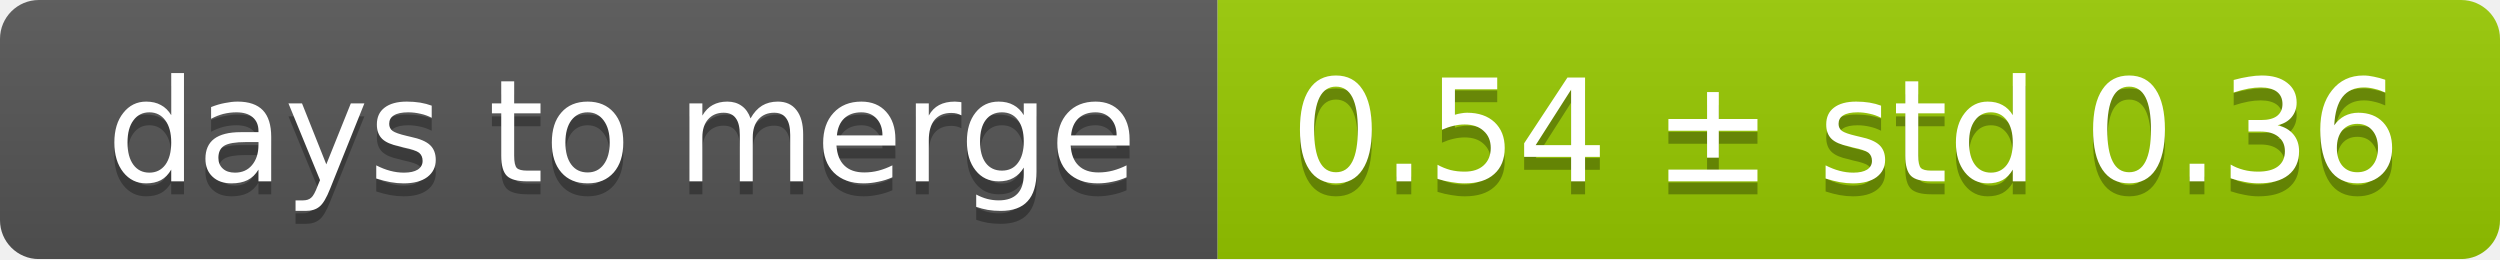
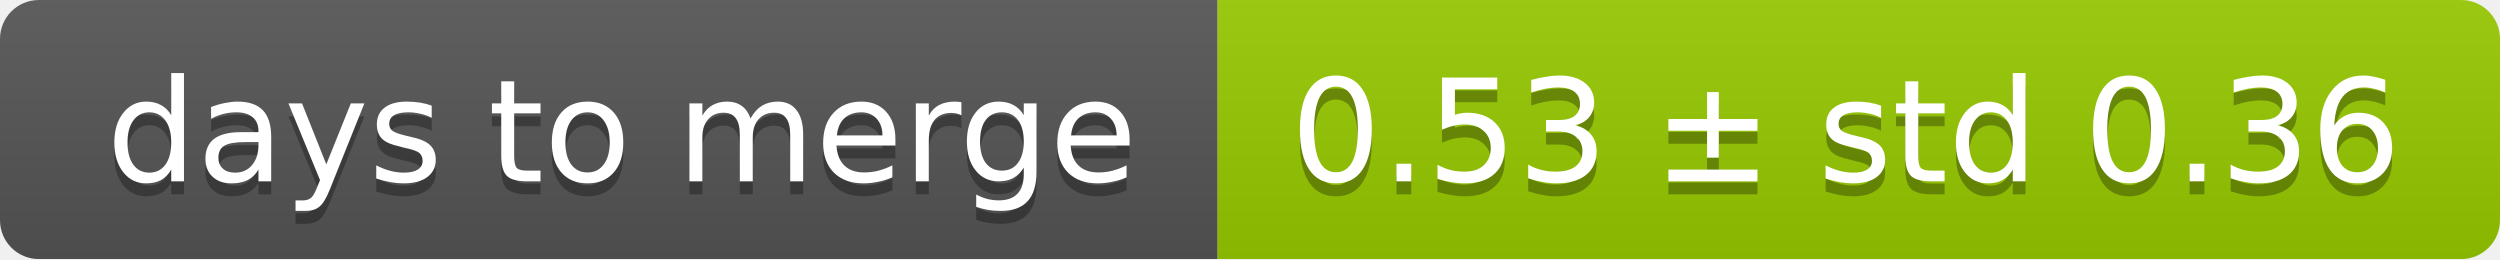
<svg xmlns="http://www.w3.org/2000/svg" width="193" height="20">
  <linearGradient id="smooth" x2="0" y2="100%">
    <stop offset="0" stop-color="#bbb" stop-opacity=".1" />
    <stop offset="1" stop-opacity=".1" />
  </linearGradient>
  <mask id="round">
    <rect width="193" height="20" rx="3" fill="#fff" />
  </mask>
  <g mask="url(#round)">
    <rect width="94" height="20" fill="#555" />
    <rect x="94" width="99" height="20" fill="#97ca00" />
    <rect width="193" height="20" fill="url(#smooth)" />
  </g>
  <g fill="#fff" text-anchor="middle" font-family="DejaVu Sans,Verdana,Geneva,sans-serif" font-size="11">
    <text x="48" y="15" fill="#010101" fill-opacity=".3">days to merge</text>
    <text x="48" y="14">days to merge</text>
-     <text x="142.5" y="15" fill="#010101" fill-opacity=".3">0.54 ± std 0.36</text>
-     <text x="142.5" y="14">0.54 ± std 0.36</text>
+     <text x="142.5" y="15" fill="#010101" fill-opacity=".3">0.53 ± std 0.36</text>
+     <text x="142.5" y="14">0.53 ± std 0.36</text>
  </g>
</svg>
